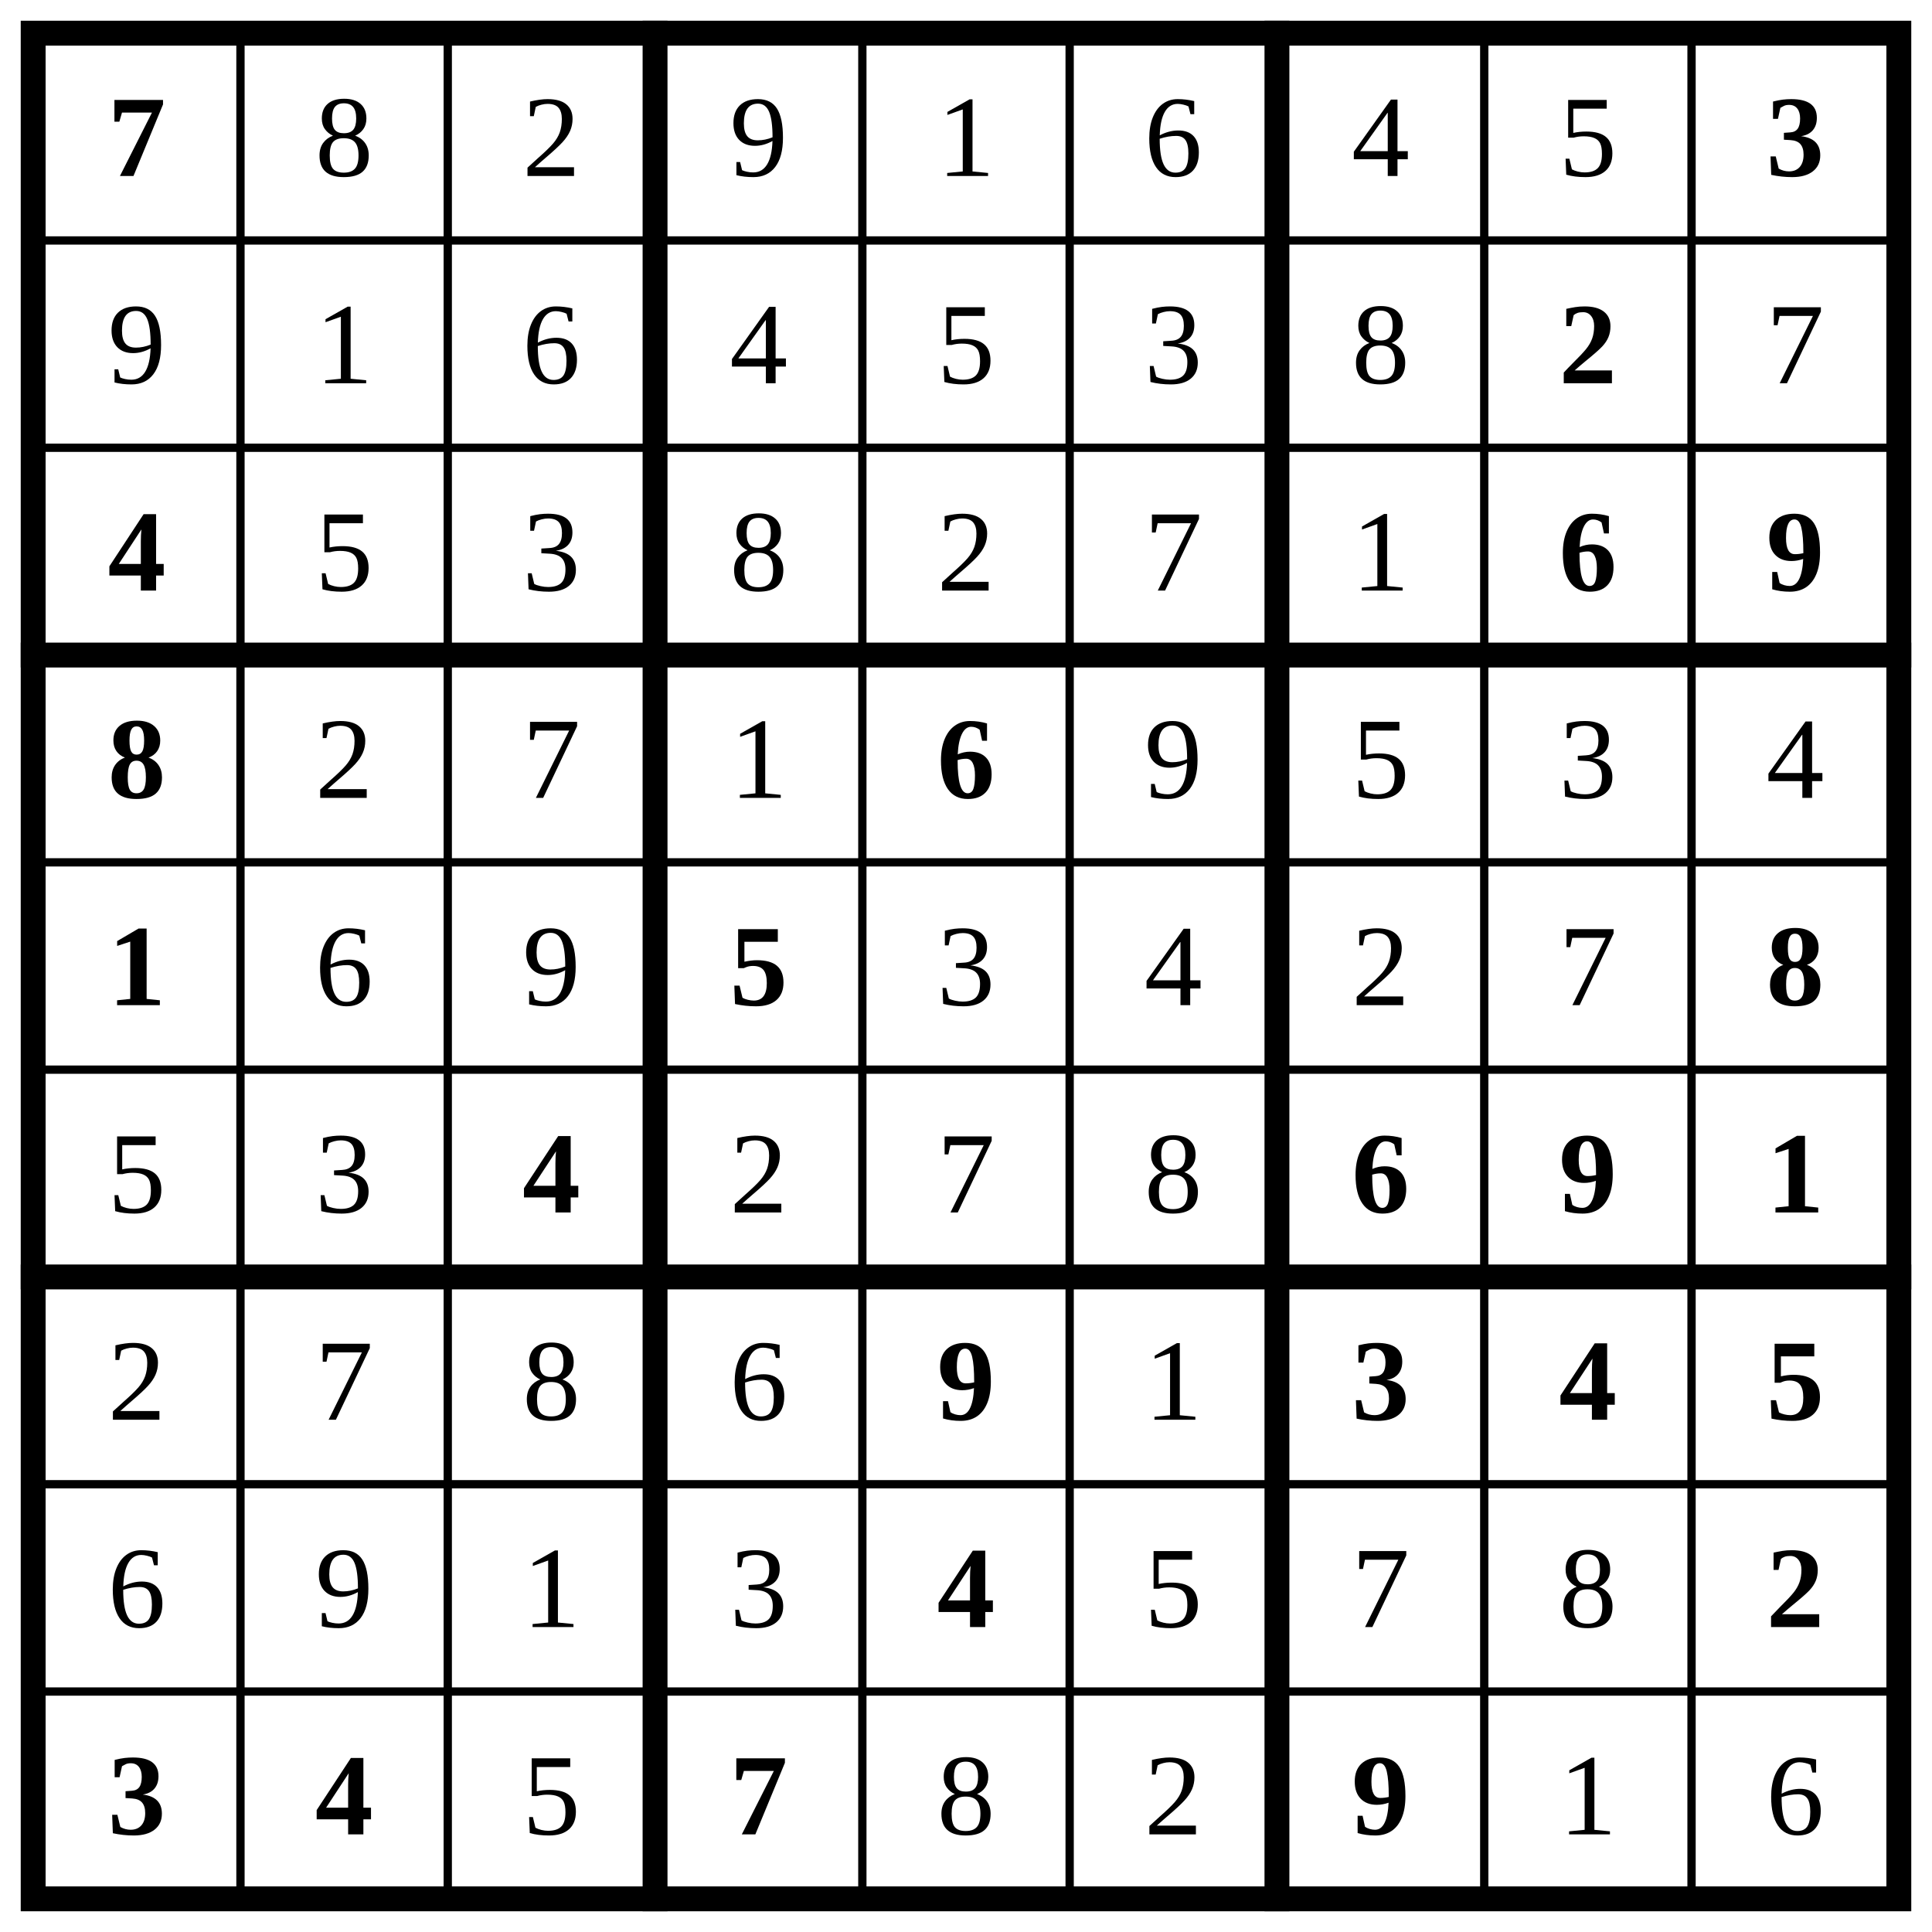
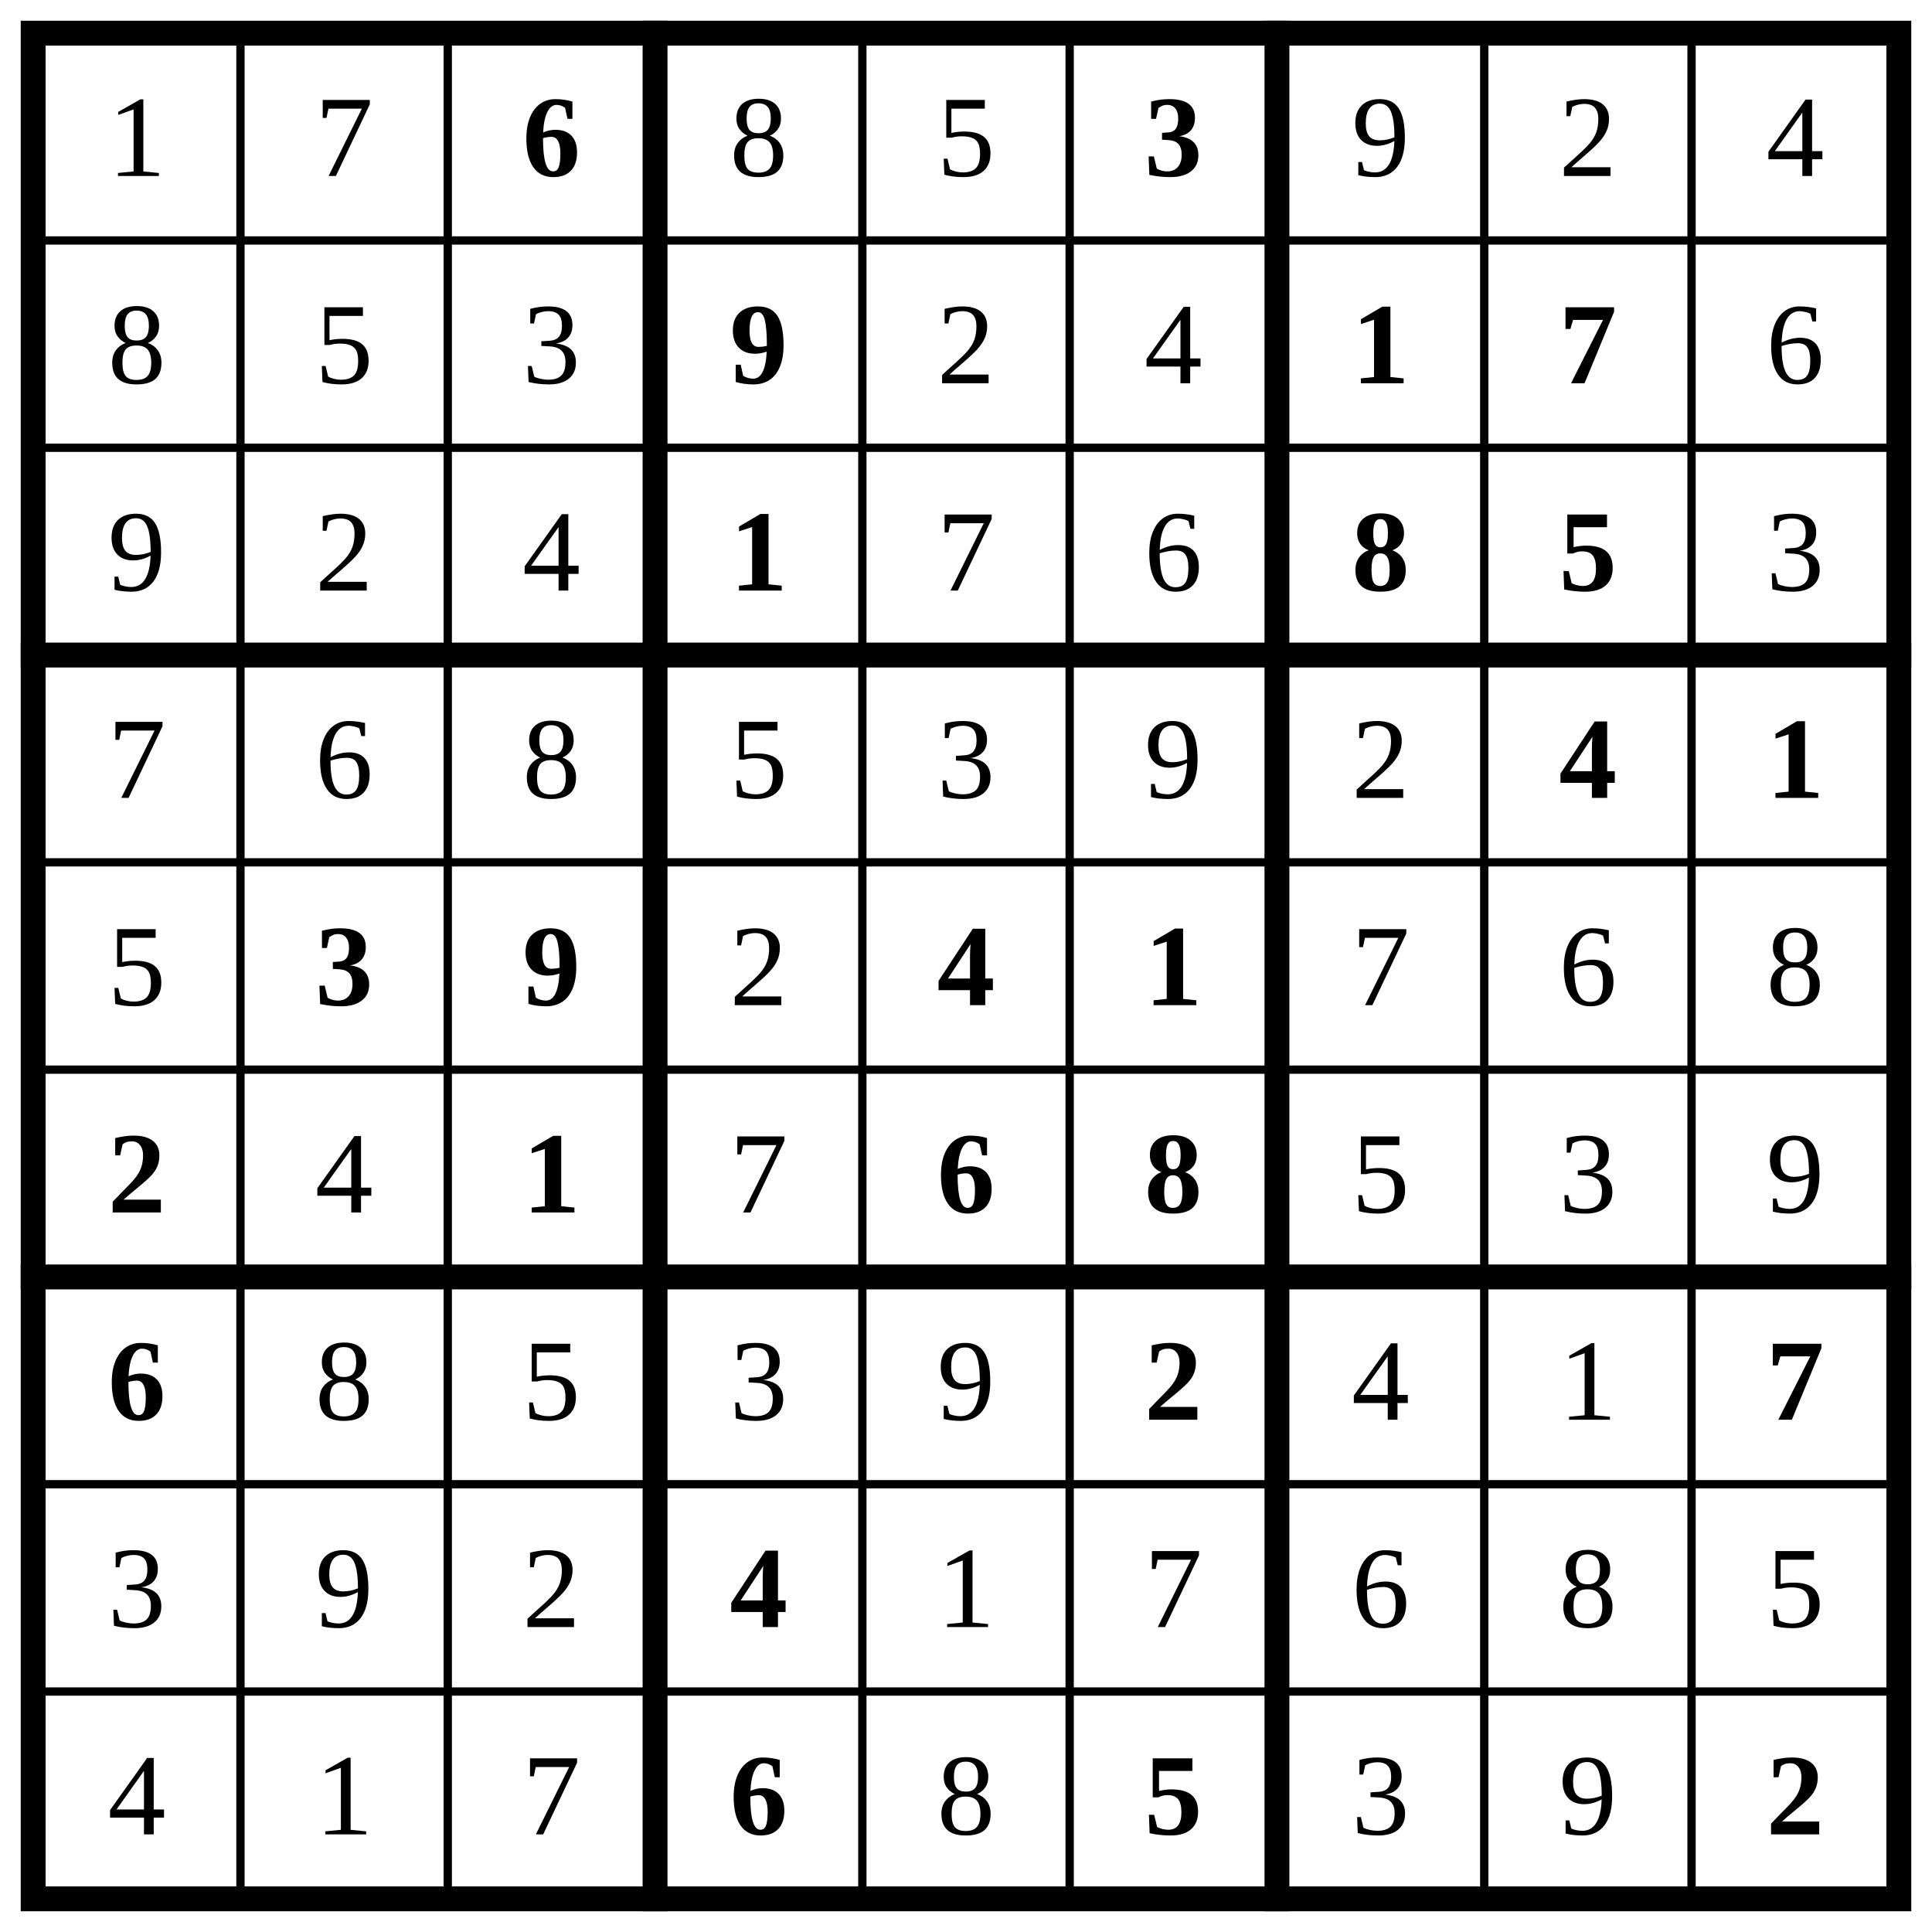
<svg xmlns="http://www.w3.org/2000/svg" class="p" viewBox="0 0 932 932" preserveAspectRatio="xMidYMid meet" shape-rendering="geometricPrecision">
  <path d="M16 116H916M16 216H916M16 416H916M16 516H916M16 716H916M16 816H916M116 16V916M216 16V916M416 16V916M516 16V916M716 16V916M816 16V916" fill="none" stroke="#000" stroke-width="4" stroke-linecap="square" />
  <path d="M16 316H916M16 616H916M316 16V916M616 16V916" fill="none" stroke="#000" stroke-width="12" stroke-linecap="square" />
  <rect x="16" y="16" width="900" height="900" fill="none" stroke="#000" stroke-width="12" />
-   <text x="66" y="66" font-size="56" text-anchor="middle" dominant-baseline="central" fill="#000" font-weight="700">7</text>
  <g fill="#000" font-size="56" text-anchor="middle" dominant-baseline="central">
-     <text x="166" y="66">8</text>
-     <text x="266" y="66">2</text>
-     <text x="366" y="66">9</text>
-     <text x="466" y="66">1</text>
-     <text x="566" y="66">6</text>
-     <text x="666" y="66">4</text>
-     <text x="766" y="66">5</text>
+     <text x="66" y="66">1</text>
+     <text x="166" y="66">7</text>
  </g>
-   <text x="866" y="66" font-size="56" text-anchor="middle" dominant-baseline="central" fill="#000" font-weight="700">3</text>
+   <text x="266" y="66" font-size="56" text-anchor="middle" dominant-baseline="central" fill="#000" font-weight="700">6</text>
  <g fill="#000" font-size="56" text-anchor="middle" dominant-baseline="central">
-     <text x="66" y="166">9</text>
-     <text x="166" y="166">1</text>
-     <text x="266" y="166">6</text>
-     <text x="366" y="166">4</text>
-     <text x="466" y="166">5</text>
-     <text x="566" y="166">3</text>
-     <text x="666" y="166">8</text>
+     <text x="366" y="66">8</text>
+     <text x="466" y="66">5</text>
  </g>
-   <text x="766" y="166" font-size="56" text-anchor="middle" dominant-baseline="central" fill="#000" font-weight="700">2</text>
-   <text x="866" y="166" font-size="56" text-anchor="middle" dominant-baseline="central" fill="#000">7</text>
-   <text x="66" y="266" font-size="56" text-anchor="middle" dominant-baseline="central" fill="#000" font-weight="700">4</text>
+   <text x="566" y="66" font-size="56" text-anchor="middle" dominant-baseline="central" fill="#000" font-weight="700">3</text>
  <g fill="#000" font-size="56" text-anchor="middle" dominant-baseline="central">
-     <text x="166" y="266">5</text>
-     <text x="266" y="266">3</text>
-     <text x="366" y="266">8</text>
-     <text x="466" y="266">2</text>
-     <text x="566" y="266">7</text>
-     <text x="666" y="266">1</text>
+     <text x="666" y="66">9</text>
+     <text x="766" y="66">2</text>
+     <text x="866" y="66">4</text>
+     <text x="66" y="166">8</text>
+     <text x="166" y="166">5</text>
+     <text x="266" y="166">3</text>
+   </g>
+   <text x="366" y="166" font-size="56" text-anchor="middle" dominant-baseline="central" fill="#000" font-weight="700">9</text>
+   <g fill="#000" font-size="56" text-anchor="middle" dominant-baseline="central">
+     <text x="466" y="166">2</text>
+     <text x="566" y="166">4</text>
  </g>
  <g fill="#000" font-size="56" font-weight="700" text-anchor="middle" dominant-baseline="central">
-     <text x="766" y="266">6</text>
-     <text x="866" y="266">9</text>
-     <text x="66" y="366">8</text>
+     <text x="666" y="166">1</text>
+     <text x="766" y="166">7</text>
  </g>
  <g fill="#000" font-size="56" text-anchor="middle" dominant-baseline="central">
-     <text x="166" y="366">2</text>
-     <text x="266" y="366">7</text>
-     <text x="366" y="366">1</text>
+     <text x="866" y="166">6</text>
+     <text x="66" y="266">9</text>
+     <text x="166" y="266">2</text>
+     <text x="266" y="266">4</text>
  </g>
-   <text x="466" y="366" font-size="56" text-anchor="middle" dominant-baseline="central" fill="#000" font-weight="700">6</text>
+   <text x="366" y="266" font-size="56" text-anchor="middle" dominant-baseline="central" fill="#000" font-weight="700">1</text>
  <g fill="#000" font-size="56" text-anchor="middle" dominant-baseline="central">
+     <text x="466" y="266">7</text>
+     <text x="566" y="266">6</text>
+   </g>
+   <g fill="#000" font-size="56" font-weight="700" text-anchor="middle" dominant-baseline="central">
+     <text x="666" y="266">8</text>
+     <text x="766" y="266">5</text>
+   </g>
+   <g fill="#000" font-size="56" text-anchor="middle" dominant-baseline="central">
+     <text x="866" y="266">3</text>
+     <text x="66" y="366">7</text>
+     <text x="166" y="366">6</text>
+     <text x="266" y="366">8</text>
+     <text x="366" y="366">5</text>
+     <text x="466" y="366">3</text>
    <text x="566" y="366">9</text>
-     <text x="666" y="366">5</text>
-     <text x="766" y="366">3</text>
-     <text x="866" y="366">4</text>
+     <text x="666" y="366">2</text>
  </g>
-   <text x="66" y="466" font-size="56" text-anchor="middle" dominant-baseline="central" fill="#000" font-weight="700">1</text>
-   <g fill="#000" font-size="56" text-anchor="middle" dominant-baseline="central">
-     <text x="166" y="466">6</text>
+   <g fill="#000" font-size="56" font-weight="700" text-anchor="middle" dominant-baseline="central">
+     <text x="766" y="366">4</text>
+     <text x="866" y="366">1</text>
+   </g>
+   <text x="66" y="466" font-size="56" text-anchor="middle" dominant-baseline="central" fill="#000">5</text>
+   <g fill="#000" font-size="56" font-weight="700" text-anchor="middle" dominant-baseline="central">
+     <text x="166" y="466">3</text>
    <text x="266" y="466">9</text>
  </g>
-   <text x="366" y="466" font-size="56" text-anchor="middle" dominant-baseline="central" fill="#000" font-weight="700">5</text>
+   <text x="366" y="466" font-size="56" text-anchor="middle" dominant-baseline="central" fill="#000">2</text>
+   <g fill="#000" font-size="56" font-weight="700" text-anchor="middle" dominant-baseline="central">
+     <text x="466" y="466">4</text>
+     <text x="566" y="466">1</text>
+   </g>
  <g fill="#000" font-size="56" text-anchor="middle" dominant-baseline="central">
-     <text x="466" y="466">3</text>
-     <text x="566" y="466">4</text>
-     <text x="666" y="466">2</text>
-     <text x="766" y="466">7</text>
+     <text x="666" y="466">7</text>
+     <text x="766" y="466">6</text>
+     <text x="866" y="466">8</text>
  </g>
-   <text x="866" y="466" font-size="56" text-anchor="middle" dominant-baseline="central" fill="#000" font-weight="700">8</text>
-   <g fill="#000" font-size="56" text-anchor="middle" dominant-baseline="central">
-     <text x="66" y="566">5</text>
-     <text x="166" y="566">3</text>
-   </g>
-   <text x="266" y="566" font-size="56" text-anchor="middle" dominant-baseline="central" fill="#000" font-weight="700">4</text>
-   <g fill="#000" font-size="56" text-anchor="middle" dominant-baseline="central">
-     <text x="366" y="566">2</text>
-     <text x="466" y="566">7</text>
+   <text x="66" y="566" font-size="56" text-anchor="middle" dominant-baseline="central" fill="#000" font-weight="700">2</text>
+   <text x="166" y="566" font-size="56" text-anchor="middle" dominant-baseline="central" fill="#000">4</text>
+   <text x="266" y="566" font-size="56" text-anchor="middle" dominant-baseline="central" fill="#000" font-weight="700">1</text>
+   <text x="366" y="566" font-size="56" text-anchor="middle" dominant-baseline="central" fill="#000">7</text>
+   <g fill="#000" font-size="56" font-weight="700" text-anchor="middle" dominant-baseline="central">
+     <text x="466" y="566">6</text>
    <text x="566" y="566">8</text>
  </g>
-   <g fill="#000" font-size="56" font-weight="700" text-anchor="middle" dominant-baseline="central">
-     <text x="666" y="566">6</text>
-     <text x="766" y="566">9</text>
-     <text x="866" y="566">1</text>
+   <g fill="#000" font-size="56" text-anchor="middle" dominant-baseline="central">
+     <text x="666" y="566">5</text>
+     <text x="766" y="566">3</text>
+     <text x="866" y="566">9</text>
  </g>
+   <text x="66" y="666" font-size="56" text-anchor="middle" dominant-baseline="central" fill="#000" font-weight="700">6</text>
  <g fill="#000" font-size="56" text-anchor="middle" dominant-baseline="central">
-     <text x="66" y="666">2</text>
-     <text x="166" y="666">7</text>
-     <text x="266" y="666">8</text>
-     <text x="366" y="666">6</text>
+     <text x="166" y="666">8</text>
+     <text x="266" y="666">5</text>
+     <text x="366" y="666">3</text>
+     <text x="466" y="666">9</text>
  </g>
-   <text x="466" y="666" font-size="56" text-anchor="middle" dominant-baseline="central" fill="#000" font-weight="700">9</text>
-   <text x="566" y="666" font-size="56" text-anchor="middle" dominant-baseline="central" fill="#000">1</text>
-   <g fill="#000" font-size="56" font-weight="700" text-anchor="middle" dominant-baseline="central">
-     <text x="666" y="666">3</text>
-     <text x="766" y="666">4</text>
-     <text x="866" y="666">5</text>
+   <text x="566" y="666" font-size="56" text-anchor="middle" dominant-baseline="central" fill="#000" font-weight="700">2</text>
+   <g fill="#000" font-size="56" text-anchor="middle" dominant-baseline="central">
+     <text x="666" y="666">4</text>
+     <text x="766" y="666">1</text>
  </g>
+   <text x="866" y="666" font-size="56" text-anchor="middle" dominant-baseline="central" fill="#000" font-weight="700">7</text>
  <g fill="#000" font-size="56" text-anchor="middle" dominant-baseline="central">
-     <text x="66" y="766">6</text>
+     <text x="66" y="766">3</text>
    <text x="166" y="766">9</text>
-     <text x="266" y="766">1</text>
-     <text x="366" y="766">3</text>
+     <text x="266" y="766">2</text>
  </g>
-   <text x="466" y="766" font-size="56" text-anchor="middle" dominant-baseline="central" fill="#000" font-weight="700">4</text>
+   <text x="366" y="766" font-size="56" text-anchor="middle" dominant-baseline="central" fill="#000" font-weight="700">4</text>
  <g fill="#000" font-size="56" text-anchor="middle" dominant-baseline="central">
-     <text x="566" y="766">5</text>
-     <text x="666" y="766">7</text>
+     <text x="466" y="766">1</text>
+     <text x="566" y="766">7</text>
+     <text x="666" y="766">6</text>
    <text x="766" y="766">8</text>
+     <text x="866" y="766">5</text>
+     <text x="66" y="866">4</text>
+     <text x="166" y="866">1</text>
+     <text x="266" y="866">7</text>
  </g>
-   <g fill="#000" font-size="56" font-weight="700" text-anchor="middle" dominant-baseline="central">
-     <text x="866" y="766">2</text>
-     <text x="66" y="866">3</text>
-     <text x="166" y="866">4</text>
+   <text x="366" y="866" font-size="56" text-anchor="middle" dominant-baseline="central" fill="#000" font-weight="700">6</text>
+   <text x="466" y="866" font-size="56" text-anchor="middle" dominant-baseline="central" fill="#000">8</text>
+   <text x="566" y="866" font-size="56" text-anchor="middle" dominant-baseline="central" fill="#000" font-weight="700">5</text>
+   <g fill="#000" font-size="56" text-anchor="middle" dominant-baseline="central">
+     <text x="666" y="866">3</text>
+     <text x="766" y="866">9</text>
  </g>
-   <text x="266" y="866" font-size="56" text-anchor="middle" dominant-baseline="central" fill="#000">5</text>
-   <text x="366" y="866" font-size="56" text-anchor="middle" dominant-baseline="central" fill="#000" font-weight="700">7</text>
-   <g fill="#000" font-size="56" text-anchor="middle" dominant-baseline="central">
-     <text x="466" y="866">8</text>
-     <text x="566" y="866">2</text>
-   </g>
-   <text x="666" y="866" font-size="56" text-anchor="middle" dominant-baseline="central" fill="#000" font-weight="700">9</text>
-   <g fill="#000" font-size="56" text-anchor="middle" dominant-baseline="central">
-     <text x="766" y="866">1</text>
-     <text x="866" y="866">6</text>
-   </g>
+   <text x="866" y="866" font-size="56" text-anchor="middle" dominant-baseline="central" fill="#000" font-weight="700">2</text>
</svg>
